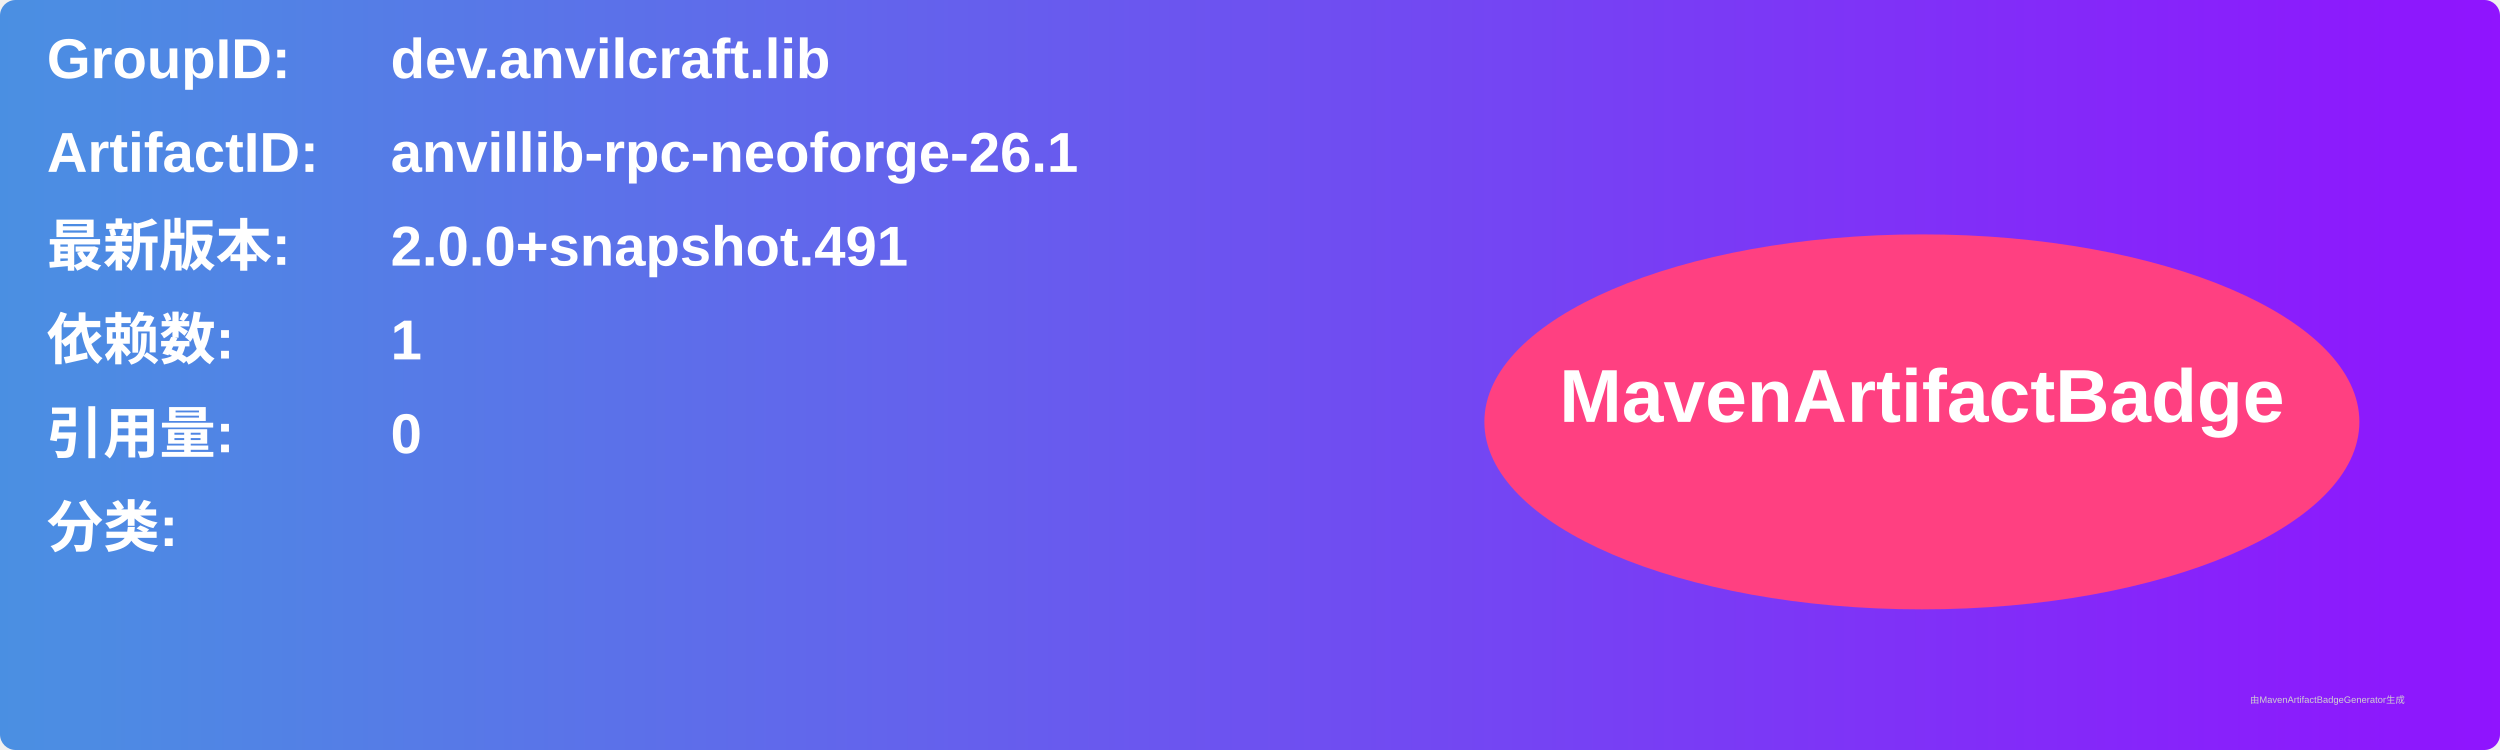
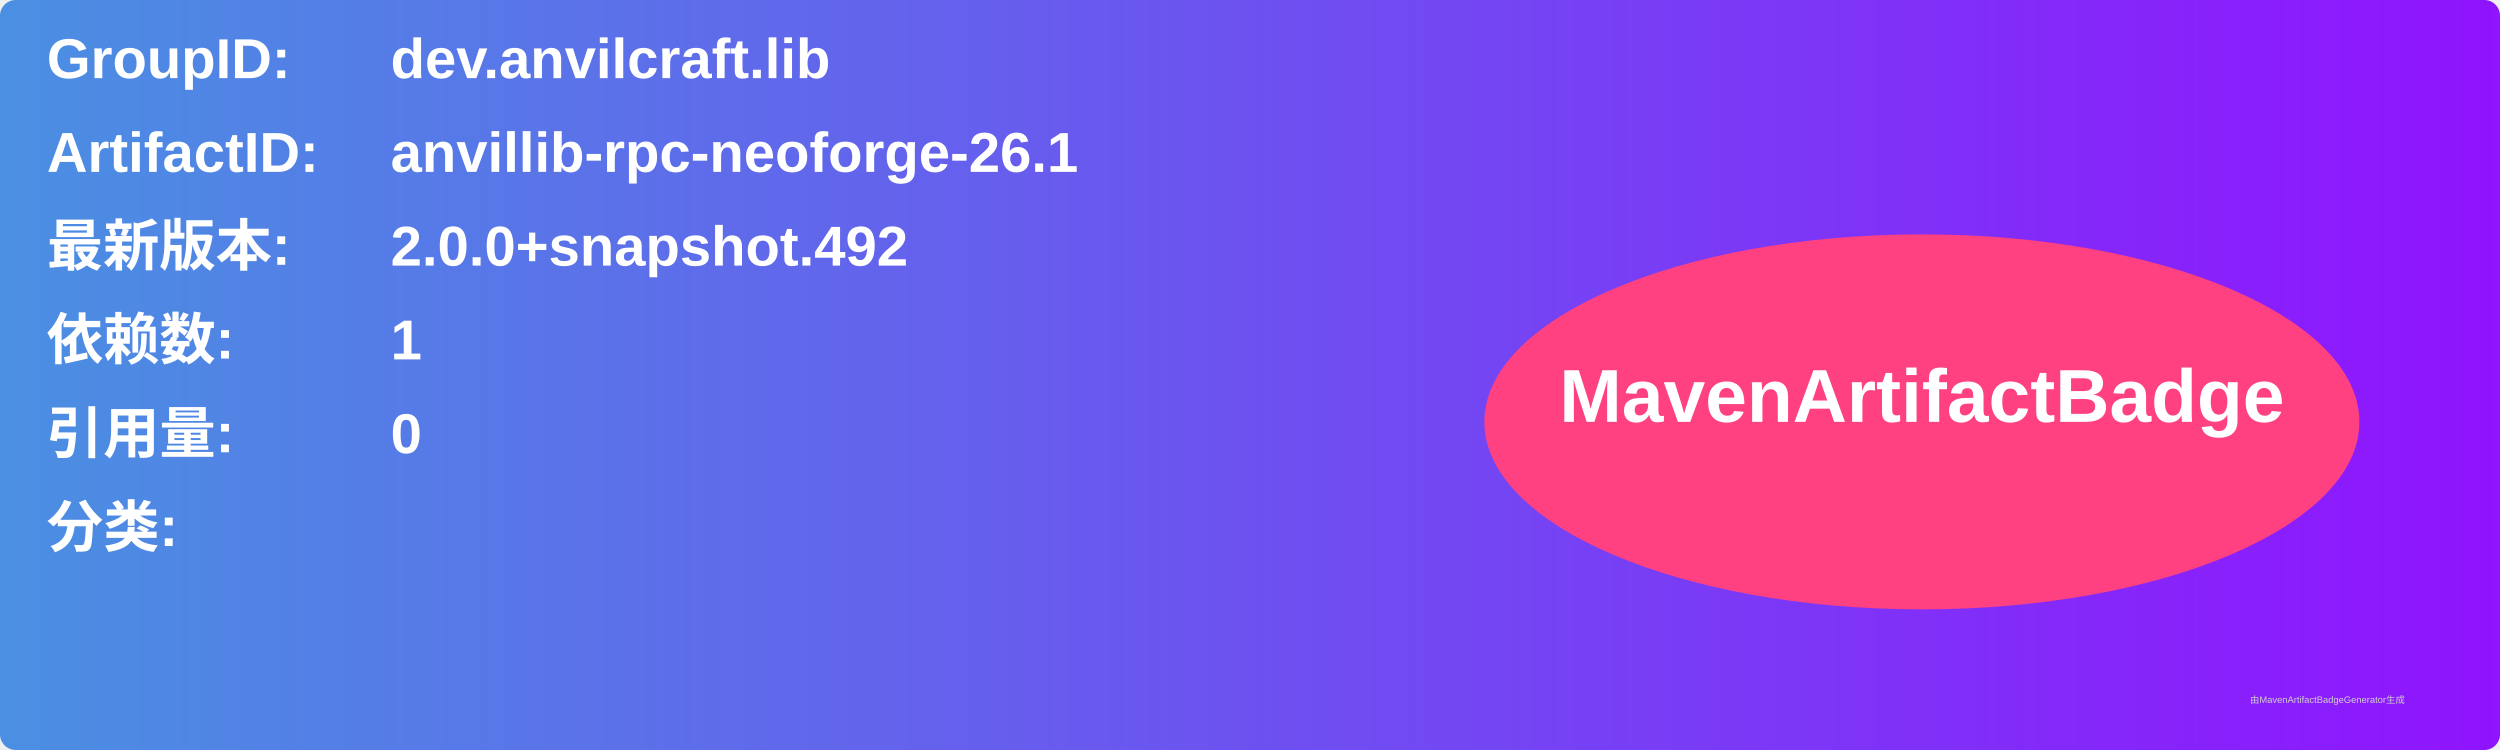
<svg xmlns="http://www.w3.org/2000/svg" width="800" height="240" viewBox="0 0 800 240">
  <linearGradient id="grad" x1="0%" y1="0%" x2="100%" y2="0%">
    <stop offset="0%" stop-color="#4a90e2" />
    <stop offset="100%" stop-color="#9013fe" />
  </linearGradient>
  <rect width="100%" height="100%" rx="5" ry="5" fill="url(#grad)" />
  <g transform="translate(15, 15)">
    <text x="0" y="10" font-family="Arial" font-size="18" fill="white" font-weight="bold" width="260">GroupID:</text>
    <text x="110" y="10" font-family="Arial" font-size="18" fill="white" font-weight="bold" width="460">dev.anvilcraft.lib</text>
    <text x="0" y="40" font-family="Arial" font-size="18" fill="white" font-weight="bold" width="260">ArtifactID:</text>
    <text x="110" y="40" font-family="Arial" font-size="18" fill="white" font-weight="bold" width="460">anvillib-rpc-neoforge-26.1</text>
    <text x="0" y="70" font-family="Arial" font-size="18" fill="white" font-weight="bold">最新版本:</text>
    <text x="110" y="70" font-family="Arial" font-size="18" fill="white" font-weight="bold">
-       <tspan font-weight="bold">2.0.0+snapshot.491</tspan>
+       <tspan font-weight="bold">2.0.0+snapshot.492</tspan>
    </text>
    <text x="0" y="100" font-family="Arial" font-size="18" fill="white" font-weight="bold">依赖数: </text>
    <text x="110" y="100" font-family="Arial" font-size="18" fill="white">
      <tspan font-weight="bold">1</tspan>
    </text>
    <text x="0" y="130" font-family="Arial" font-size="18" fill="white" font-weight="bold">引用量: </text>
    <text x="110" y="130" font-family="Arial" font-size="18" fill="white">
      <tspan font-weight="bold">0</tspan>
    </text>
    <text x="0" y="160" font-family="Arial" font-size="18" fill="white" font-weight="bold">分类:</text>
    <text x="10" y="190" font-family="Arial" font-size="10" fill="white">
      <tspan font-weight="bold" />
    </text>
    <ellipse cx="600" cy="120" rx="140" ry="60" fill="#ff4081" />
    <text x="600" y="120" text-anchor="middle" font-family="Arial" font-size="24" fill="white" font-weight="bold">MavenArtifactBadge</text>
  </g>
  <text x="720" y="225" font-family="Arial" font-size="3" fill="#d0d0d0">由MavenArtifactBadgeGenerator生成</text>
</svg>
